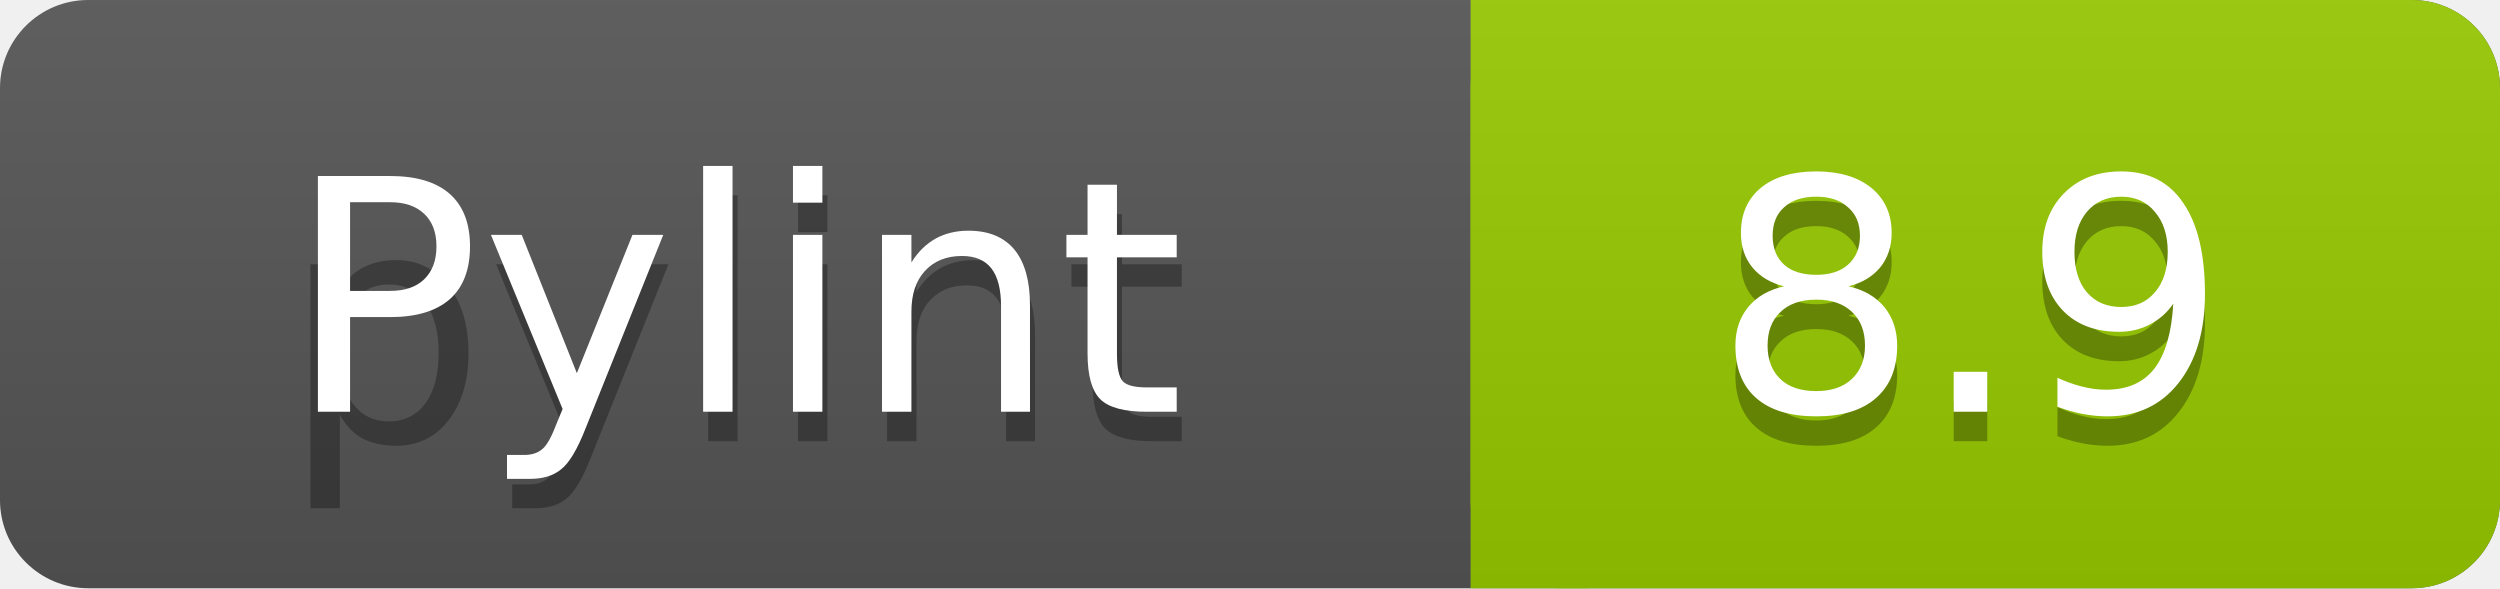
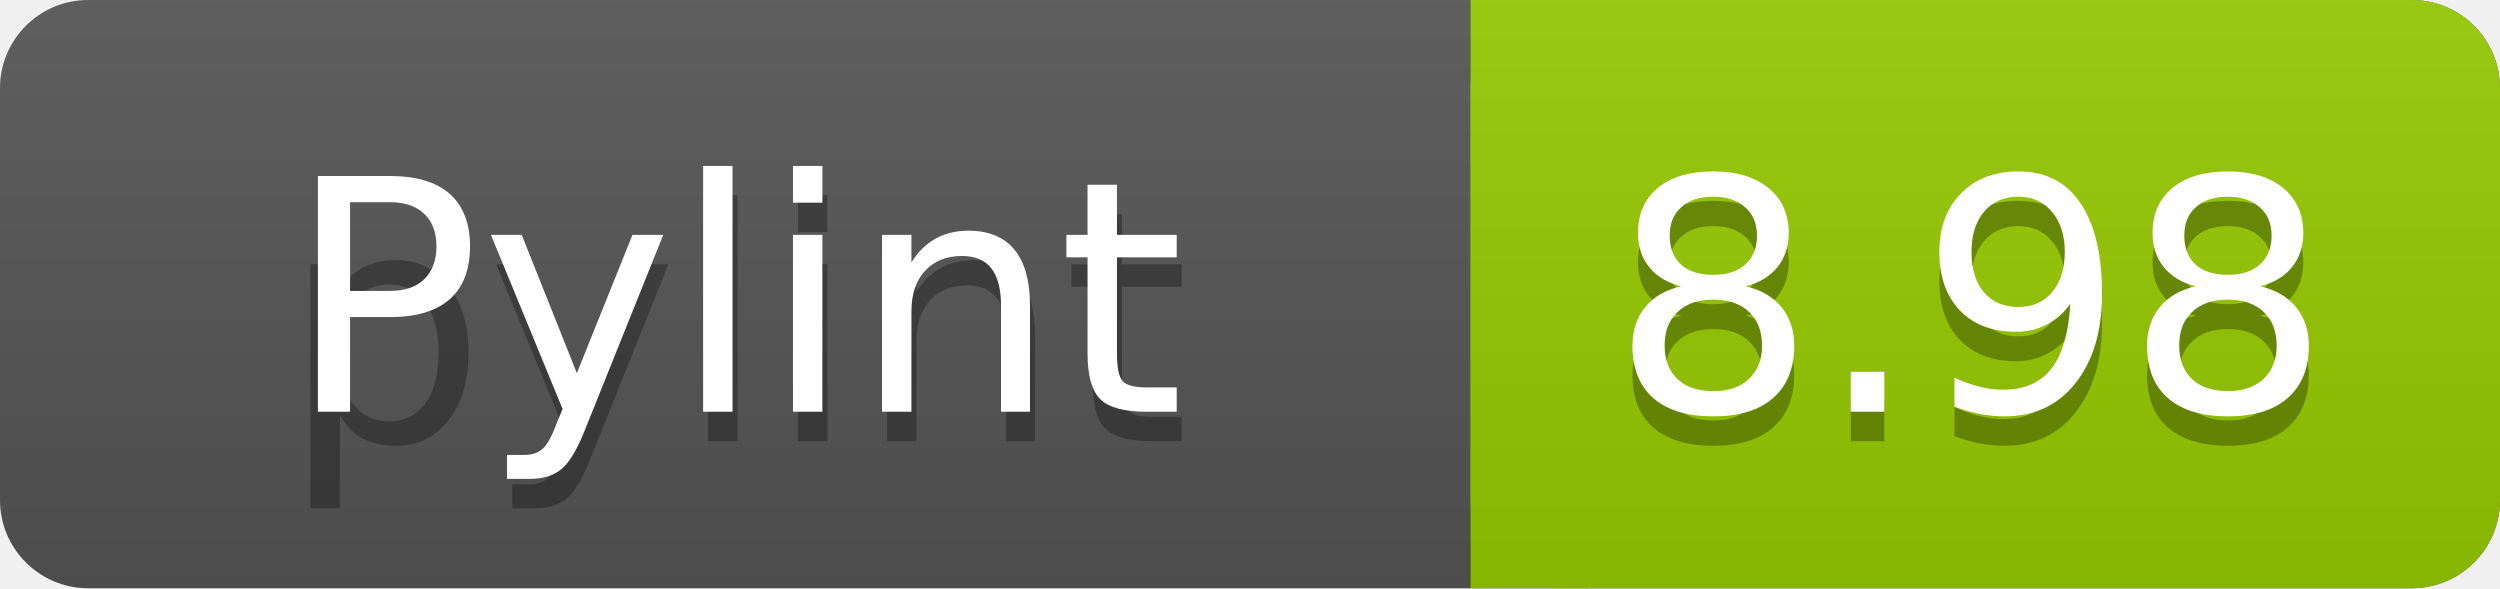
<svg xmlns="http://www.w3.org/2000/svg" width="85" height="20">
  <linearGradient id="a" x2="0" y2="100%">
    <stop offset="0" stop-color="#bbb" stop-opacity=".1" />
    <stop offset="1" stop-opacity=".1" />
  </linearGradient>
  <rect rx="3" width="85" height="20" fill="#555" />
  <rect rx="3" x="50" width="35" height="20" fill="#97CA00" />
  <path fill="#97CA00" d="M50 0h4v20h-4z" />
  <rect rx="3" width="85" height="20" fill="url(#a)" />
  <g fill="#fff" text-anchor="middle" font-family="DejaVu Sans,Verdana,Geneva,sans-serif" font-size="11">
    <text x="25" y="15" fill="#010101" fill-opacity=".3">pylint</text>
    <text x="25" y="14">Pylint</text>
-     <text x="67" y="15" fill="#010101" fill-opacity=".3">8.9</text>
-     <text x="67" y="14">8.9</text>
+     <text x="67" y="15" fill="#010101" fill-opacity=".3">8.98</text>
+     <text x="67" y="14">8.98</text>
  </g>
</svg>
